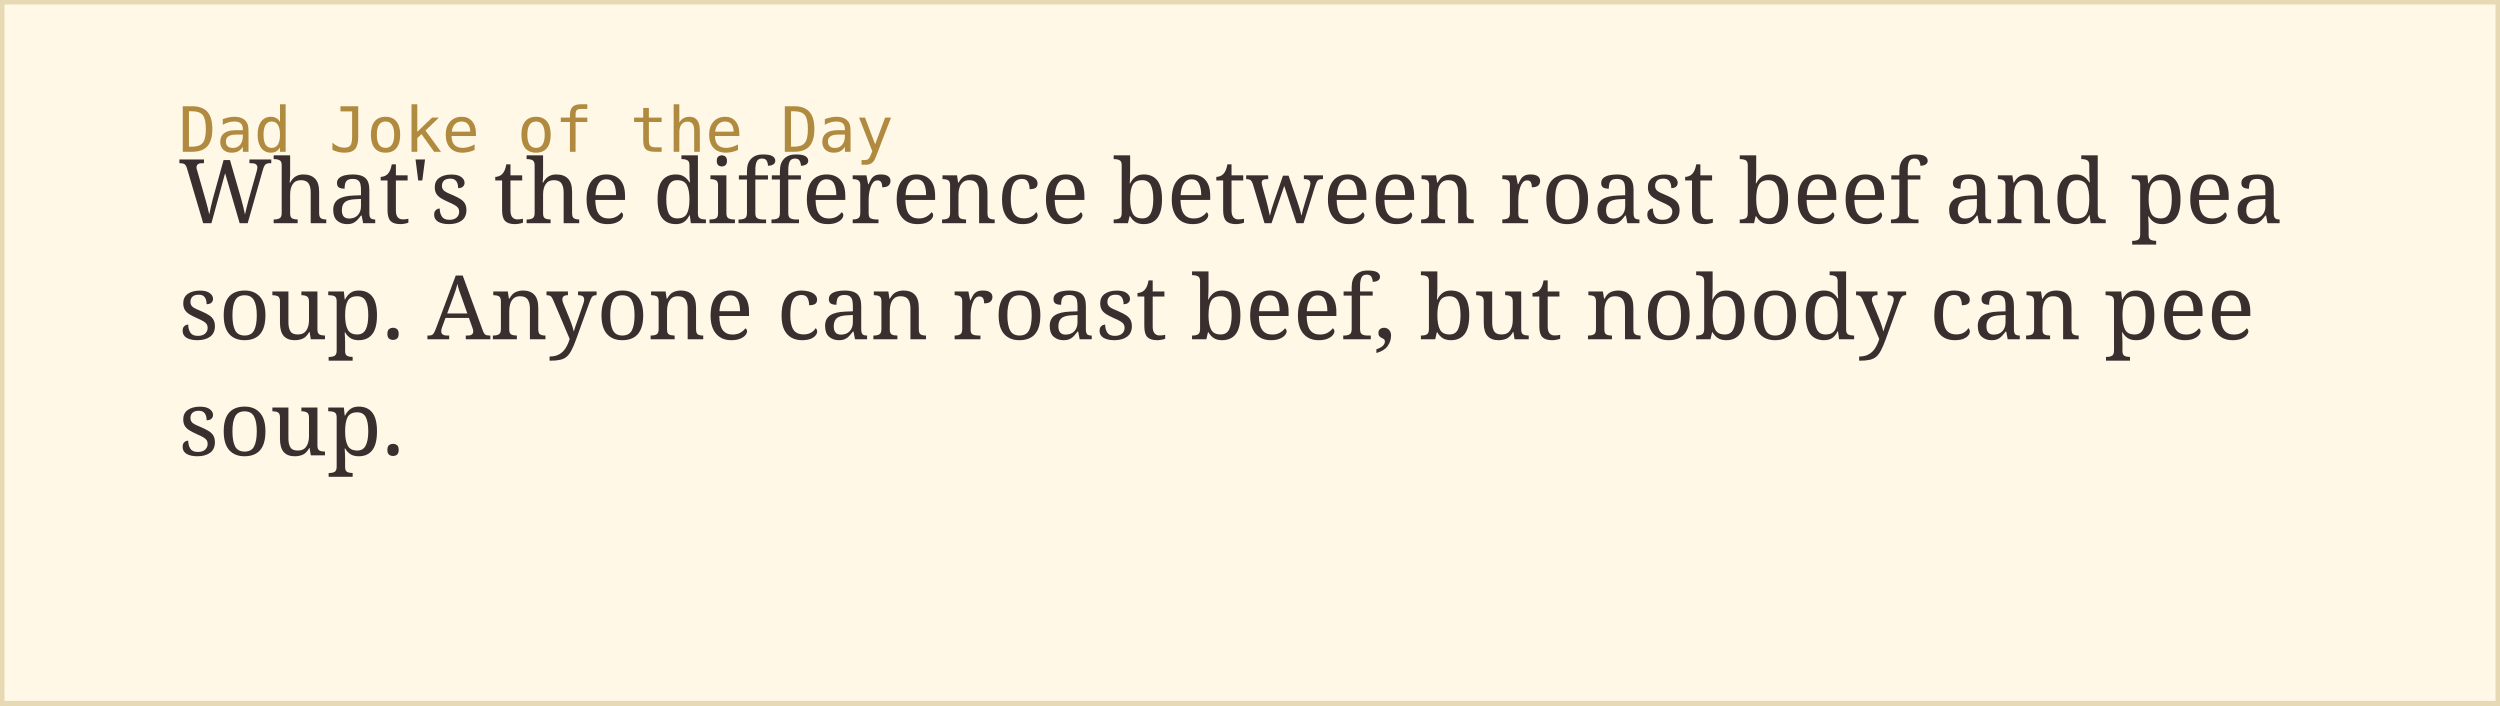
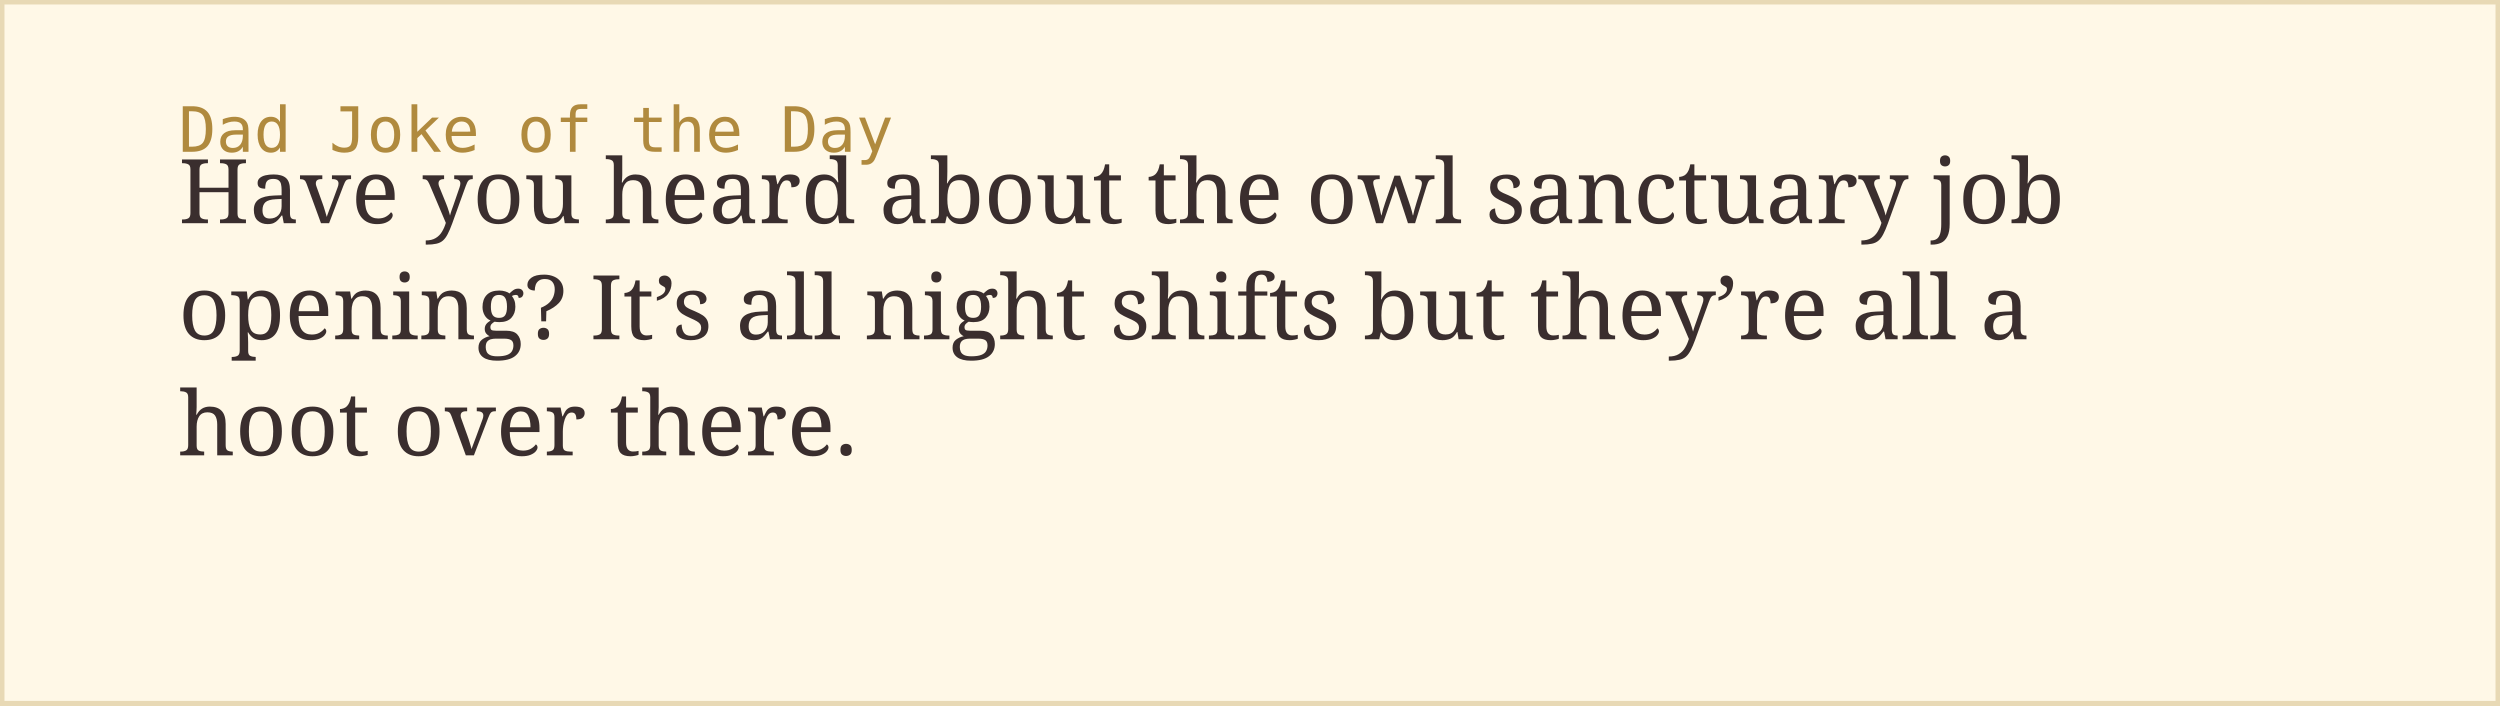
<svg xmlns="http://www.w3.org/2000/svg" width="560" height="158">
  <rect width="100%" height="100%" fill="#fff8e7" stroke="#e8d9b5" stroke-width="2" />
  <text x="40" y="34" font-family="monospace" font-size="14" fill="#b08a3e">Dad Joke of the Day</text>
-   <text x="40" y="50" font-family="Georgia, serif" font-size="20" fill="#3a2e2e">What's the difference between roast beef and pea</text>
-   <text x="40" y="76" font-family="Georgia, serif" font-size="20" fill="#3a2e2e">soup. Anyone can roast beef, but nobody can pee</text>
-   <text x="40" y="102" font-family="Georgia, serif" font-size="20" fill="#3a2e2e">soup.</text>
+   <text x="40" y="50" font-family="Georgia, serif" font-size="20" fill="#3a2e2e">Have you heard about the owl sanctuary job</text>
+   <text x="40" y="76" font-family="Georgia, serif" font-size="20" fill="#3a2e2e">opening? It’s all night shifts but they’re all a</text>
+   <text x="40" y="102" font-family="Georgia, serif" font-size="20" fill="#3a2e2e">hoot over there.</text>
</svg>
